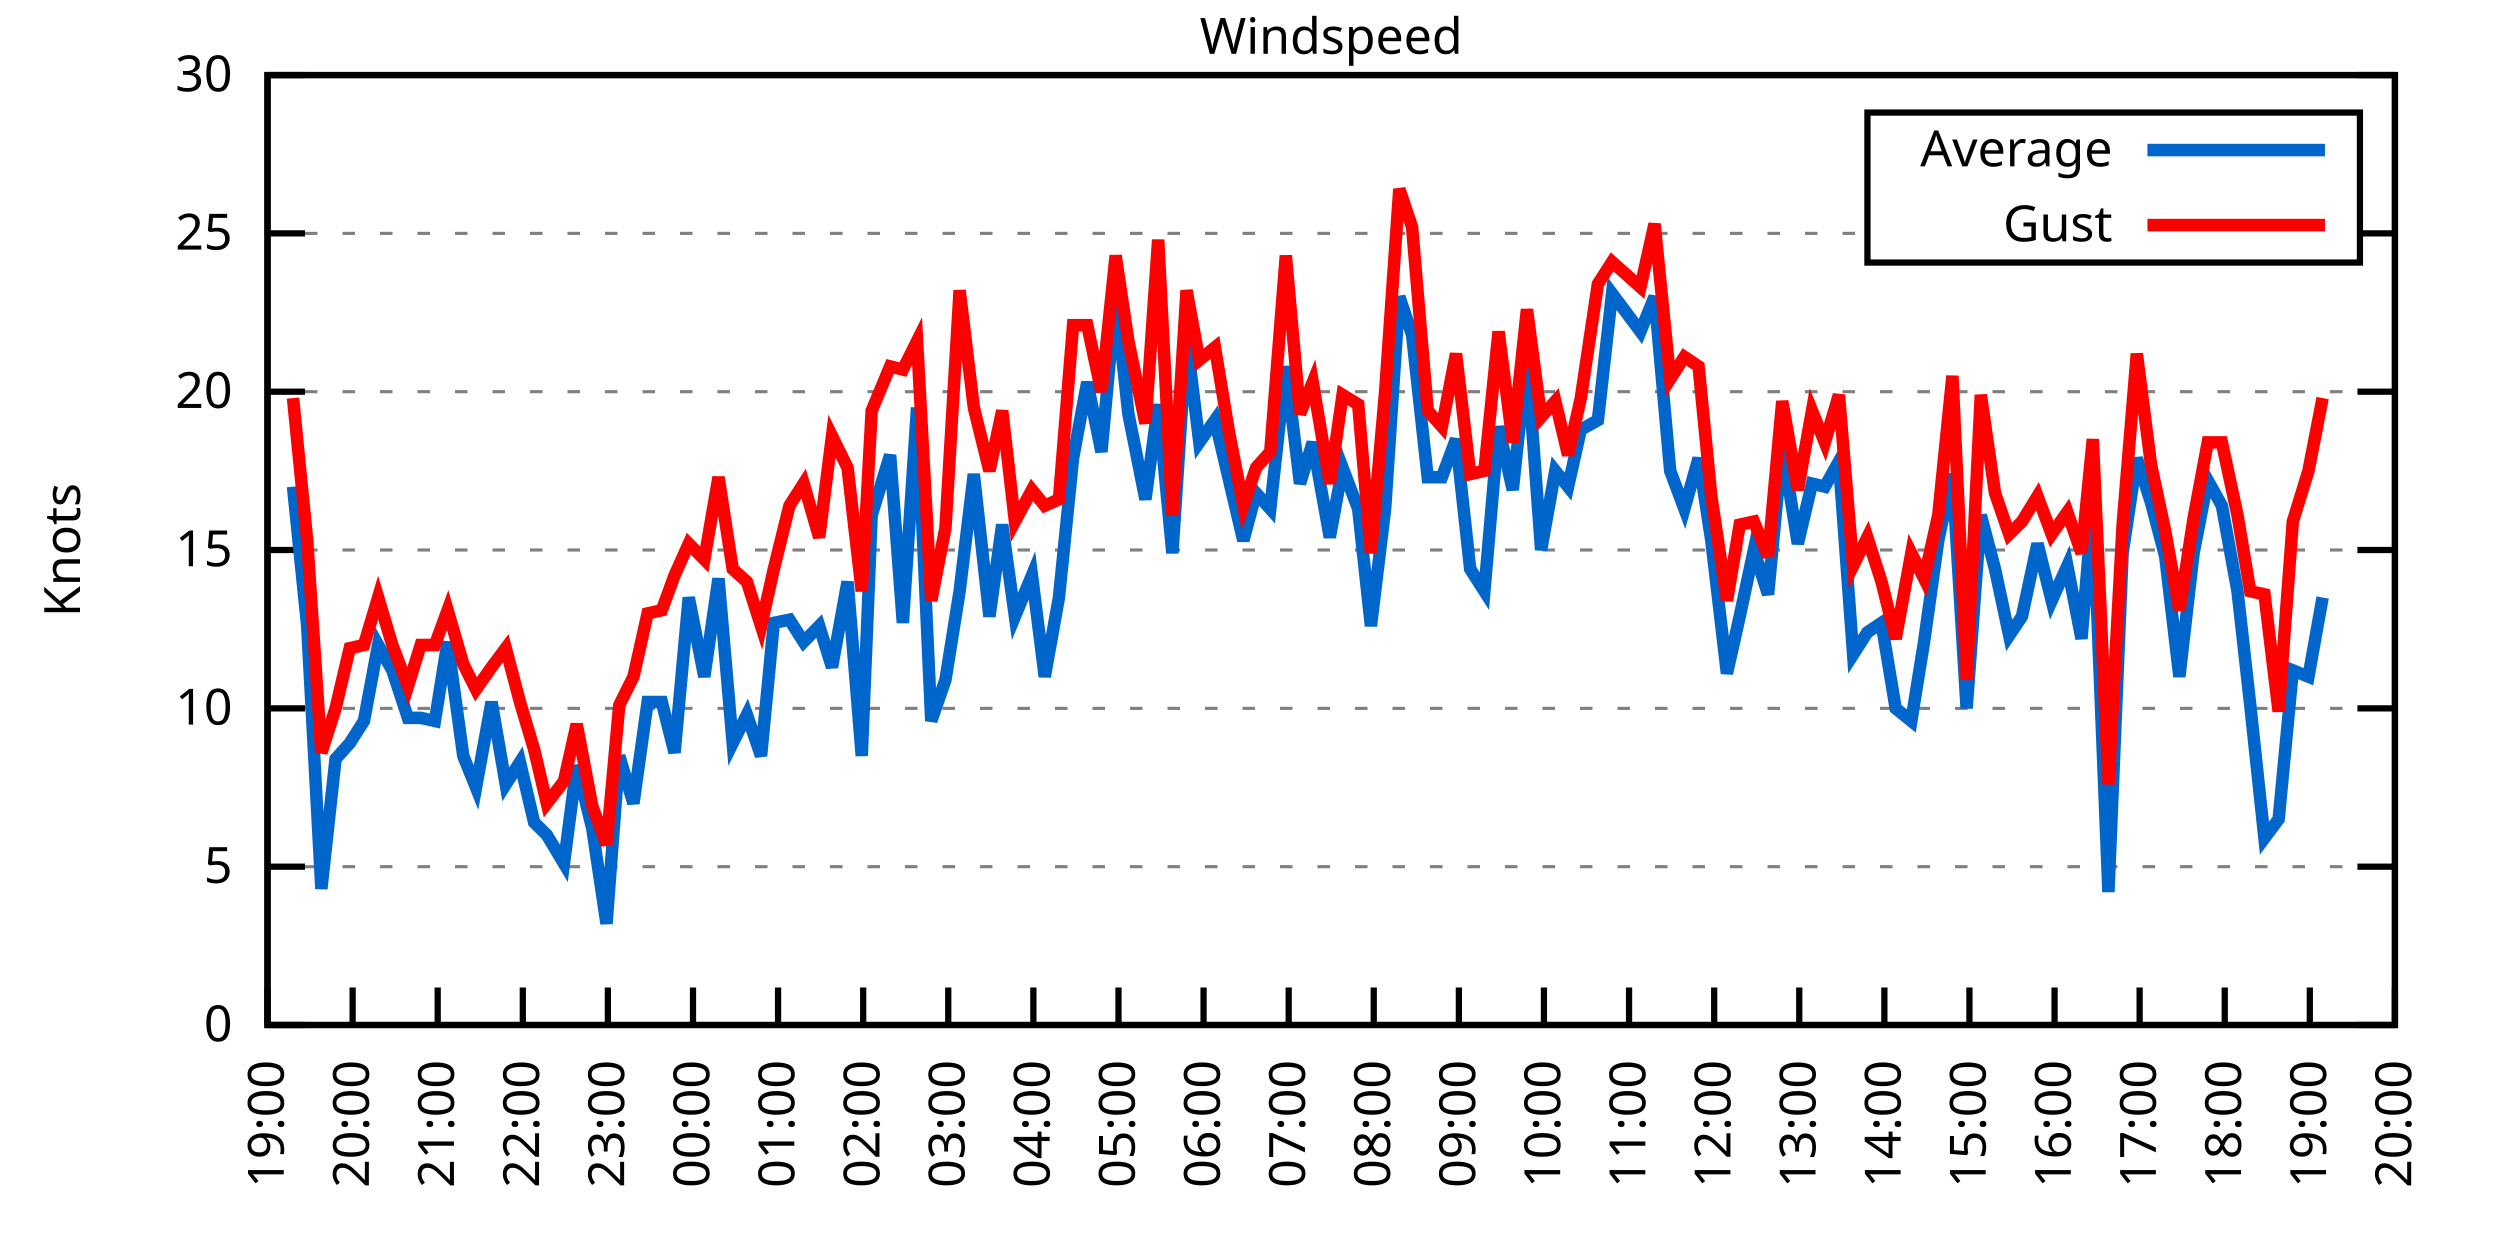
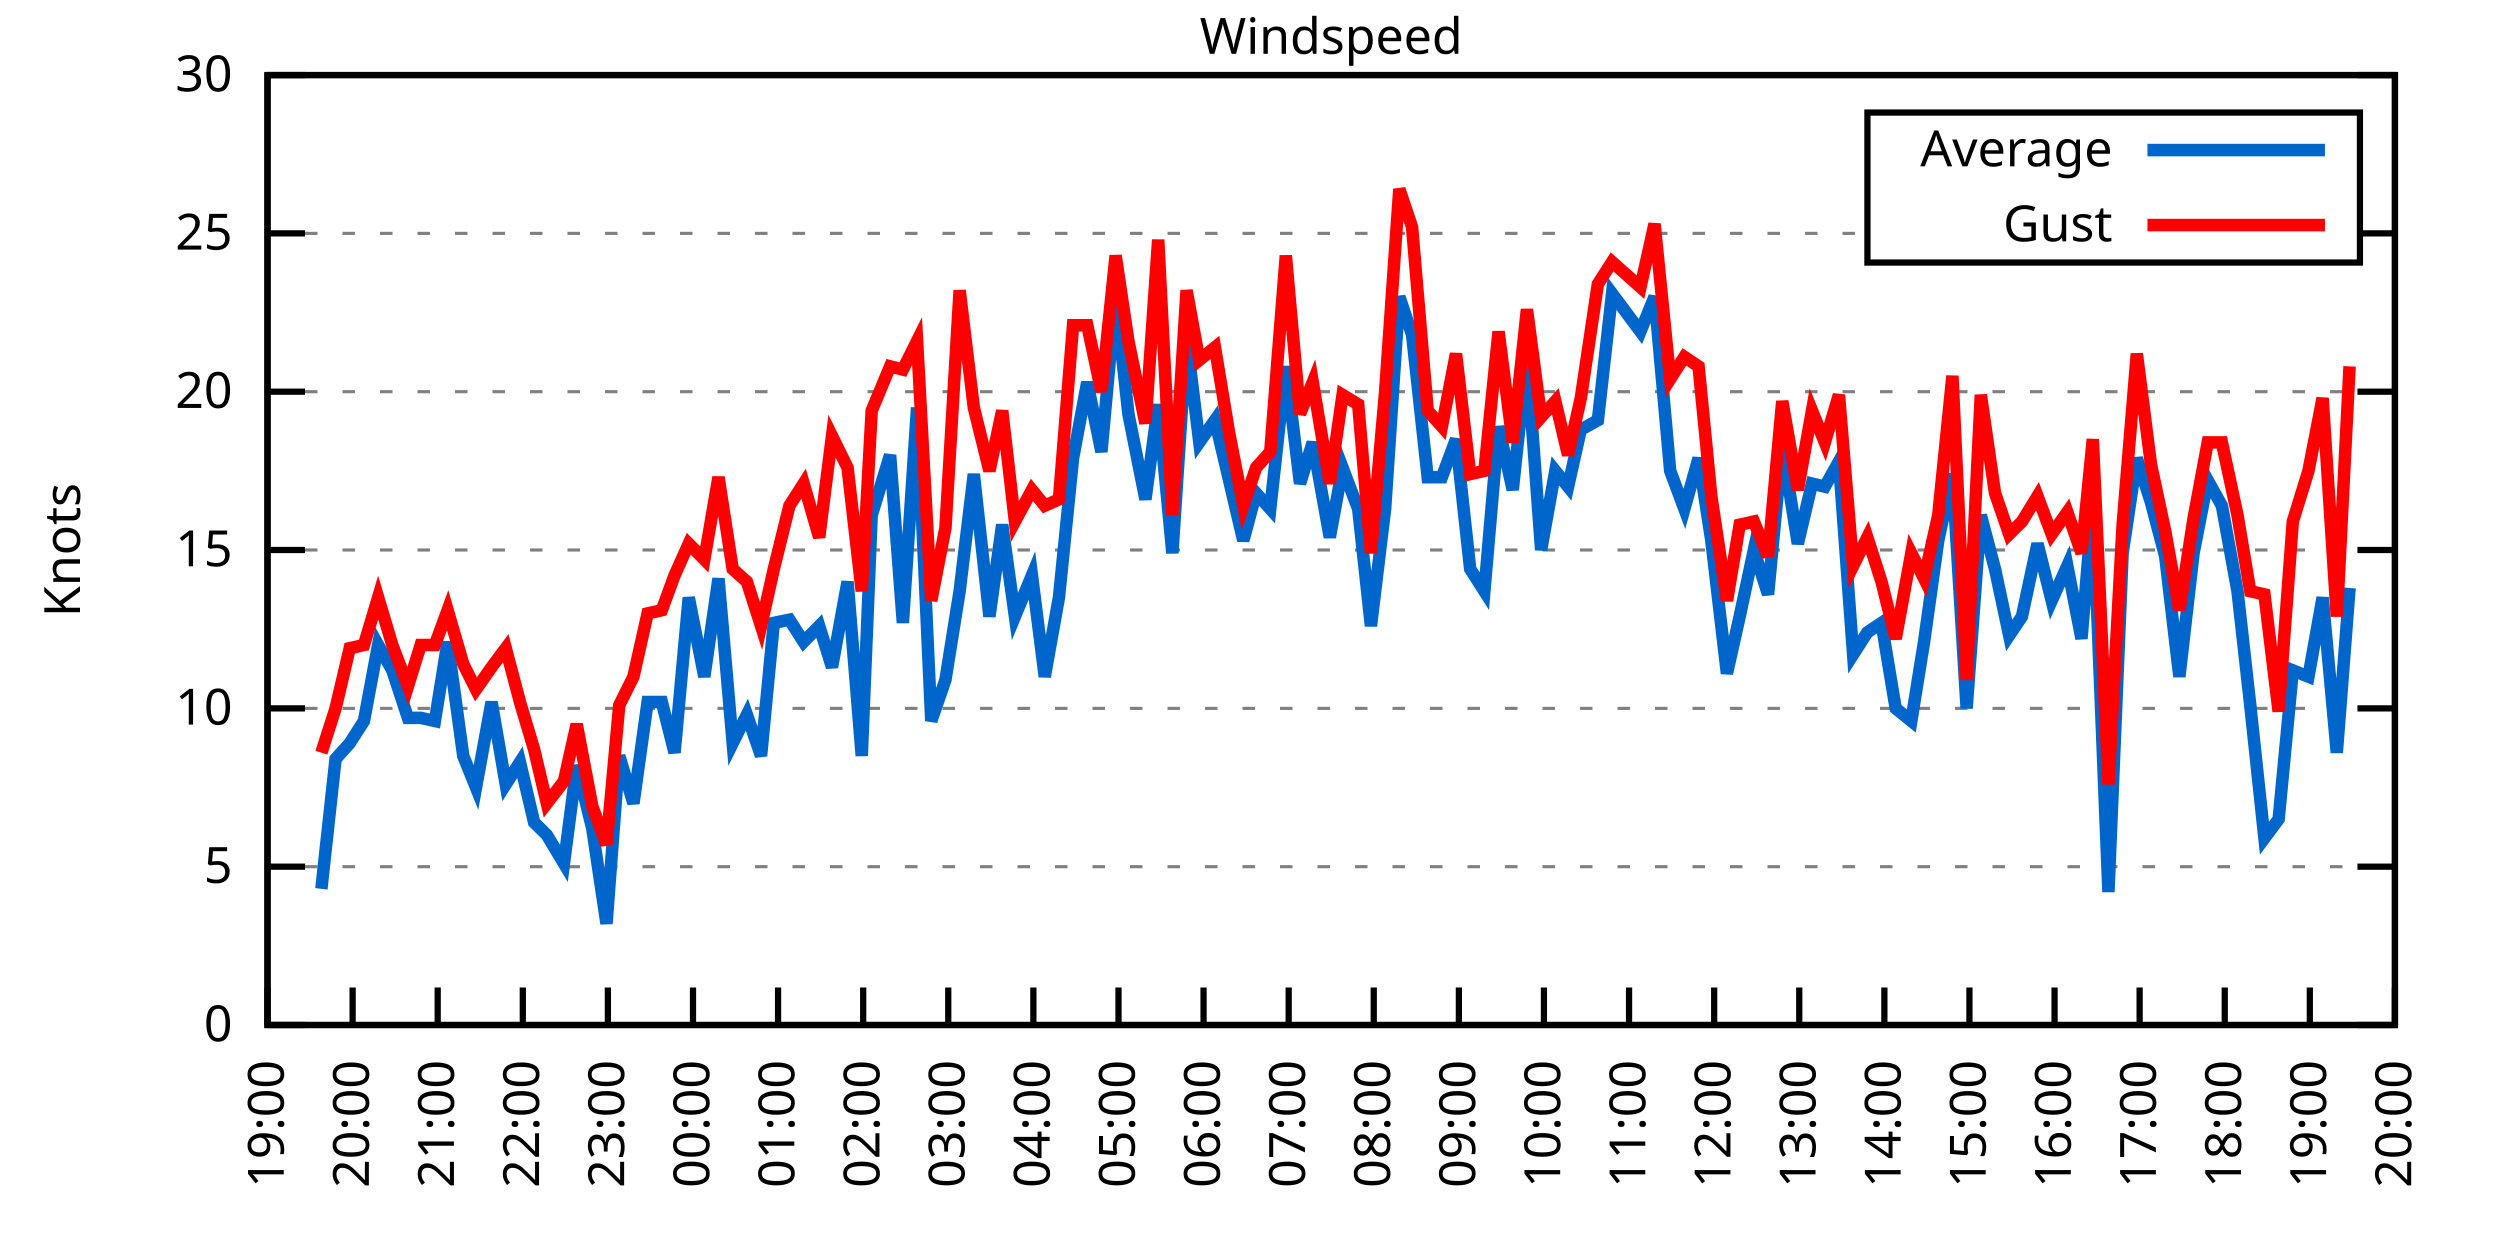
<svg xmlns="http://www.w3.org/2000/svg" xmlns:xlink="http://www.w3.org/1999/xlink" width="400" height="200" viewBox="0 0 400 200">
  <g id="gnuplot_canvas">
    <rect x="0" y="0" width="400" height="200" fill="none" />
    <defs>
      <circle id="gpDot" r="0.5" stroke-width="0.5" stroke="currentColor" />
      <path id="gpPt0" stroke-width="0.333" stroke="currentColor" d="M-1,0 h2 M0,-1 v2" />
      <path id="gpPt1" stroke-width="0.333" stroke="currentColor" d="M-1,-1 L1,1 M1,-1 L-1,1" />
      <path id="gpPt2" stroke-width="0.333" stroke="currentColor" d="M-1,0 L1,0 M0,-1 L0,1 M-1,-1 L1,1 M-1,1 L1,-1" />
      <rect id="gpPt3" stroke-width="0.333" stroke="currentColor" x="-1" y="-1" width="2" height="2" />
      <rect id="gpPt4" stroke-width="0.333" stroke="currentColor" fill="currentColor" x="-1" y="-1" width="2" height="2" />
      <circle id="gpPt5" stroke-width="0.333" stroke="currentColor" cx="0" cy="0" r="1" />
      <use xlink:href="#gpPt5" id="gpPt6" fill="currentColor" stroke="none" />
      <path id="gpPt7" stroke-width="0.333" stroke="currentColor" d="M0,-1.33 L-1.33,0.67 L1.33,0.67 z" />
      <use xlink:href="#gpPt7" id="gpPt8" fill="currentColor" stroke="none" />
      <use xlink:href="#gpPt7" id="gpPt9" stroke="currentColor" transform="rotate(180)" />
      <use xlink:href="#gpPt9" id="gpPt10" fill="currentColor" stroke="none" />
      <use xlink:href="#gpPt3" id="gpPt11" stroke="currentColor" transform="rotate(45)" />
      <use xlink:href="#gpPt11" id="gpPt12" fill="currentColor" stroke="none" />
      <path id="gpPt13" stroke-width="0.333" stroke="currentColor" d="M0,1.330 L1.265,0.411 L0.782,-1.067 L-0.782,-1.076 L-1.265,0.411 z" />
      <use xlink:href="#gpPt13" id="gpPt14" fill="currentColor" stroke="none" />
      <filter id="textbox" filterUnits="objectBoundingBox" x="0" y="0" height="1" width="1">
        <feFlood flood-color="white" flood-opacity="1" result="bgnd" />
        <feComposite in="SourceGraphic" in2="bgnd" operator="atop" />
      </filter>
      <filter id="greybox" filterUnits="objectBoundingBox" x="0" y="0" height="1" width="1">
        <feFlood flood-color="lightgrey" flood-opacity="1" result="grey" />
        <feComposite in="SourceGraphic" in2="grey" operator="atop" />
      </filter>
    </defs>
    <g fill="none" color="white" stroke="currentColor" stroke-width="1.00" stroke-linecap="butt" stroke-linejoin="miter">
</g>
    <g fill="none" color="black" stroke="currentColor" stroke-width="1.00" stroke-linecap="butt" stroke-linejoin="miter">
      <g stroke="none" shape-rendering="crispEdges">
        <polygon fill="rgb(255, 255, 255)" points="42.80,164.00 383.18,164.00 383.18,12.02 42.80,12.02 " />
      </g>
    </g>
    <g fill="none" color="black" stroke="currentColor" stroke-width="1.00" stroke-linecap="butt" stroke-linejoin="miter">
</g>
    <g fill="none" color="black" stroke="black" stroke-width="0.50" stroke-linecap="butt" stroke-linejoin="miter">
</g>
    <g fill="none" color="gray" stroke="currentColor" stroke-width="0.50" stroke-linecap="butt" stroke-linejoin="miter">
      <path stroke="gray" stroke-dasharray="2,4" class="gridline" d="M42.80,164.00 L383.19,164.00  " />
    </g>
    <g fill="none" color="gray" stroke="gray" stroke-width="1.00" stroke-linecap="butt" stroke-linejoin="miter">
</g>
    <g fill="none" color="black" stroke="currentColor" stroke-width="1.00" stroke-linecap="butt" stroke-linejoin="miter">
      <path stroke="black" d="M42.80,164.00 L48.80,164.00 M383.19,164.00 L377.19,164.00  " />
      <g transform="translate(37.20,166.60)" stroke="none" fill="black" font-family="Sans" font-size="8.00" text-anchor="end">
        <text>
          <tspan font-family="Sans"> 0</tspan>
        </text>
      </g>
    </g>
    <g fill="none" color="black" stroke="currentColor" stroke-width="1.00" stroke-linecap="butt" stroke-linejoin="miter">
</g>
    <g fill="none" color="black" stroke="black" stroke-width="0.50" stroke-linecap="butt" stroke-linejoin="miter">
</g>
    <g fill="none" color="gray" stroke="currentColor" stroke-width="0.50" stroke-linecap="butt" stroke-linejoin="miter">
      <path stroke="gray" stroke-dasharray="2,4" class="gridline" d="M42.80,138.67 L383.19,138.67  " />
    </g>
    <g fill="none" color="gray" stroke="gray" stroke-width="1.00" stroke-linecap="butt" stroke-linejoin="miter">
</g>
    <g fill="none" color="black" stroke="currentColor" stroke-width="1.00" stroke-linecap="butt" stroke-linejoin="miter">
      <path stroke="black" d="M42.80,138.67 L48.80,138.67 M383.19,138.67 L377.19,138.67  " />
      <g transform="translate(37.20,141.27)" stroke="none" fill="black" font-family="Sans" font-size="8.00" text-anchor="end">
        <text>
          <tspan font-family="Sans"> 5</tspan>
        </text>
      </g>
    </g>
    <g fill="none" color="black" stroke="currentColor" stroke-width="1.00" stroke-linecap="butt" stroke-linejoin="miter">
</g>
    <g fill="none" color="black" stroke="black" stroke-width="0.50" stroke-linecap="butt" stroke-linejoin="miter">
</g>
    <g fill="none" color="gray" stroke="currentColor" stroke-width="0.50" stroke-linecap="butt" stroke-linejoin="miter">
      <path stroke="gray" stroke-dasharray="2,4" class="gridline" d="M42.80,113.34 L383.19,113.34  " />
    </g>
    <g fill="none" color="gray" stroke="gray" stroke-width="1.00" stroke-linecap="butt" stroke-linejoin="miter">
</g>
    <g fill="none" color="black" stroke="currentColor" stroke-width="1.00" stroke-linecap="butt" stroke-linejoin="miter">
      <path stroke="black" d="M42.80,113.34 L48.80,113.34 M383.19,113.34 L377.19,113.34  " />
      <g transform="translate(37.20,115.94)" stroke="none" fill="black" font-family="Sans" font-size="8.00" text-anchor="end">
        <text>
          <tspan font-family="Sans"> 10</tspan>
        </text>
      </g>
    </g>
    <g fill="none" color="black" stroke="currentColor" stroke-width="1.00" stroke-linecap="butt" stroke-linejoin="miter">
</g>
    <g fill="none" color="black" stroke="black" stroke-width="0.50" stroke-linecap="butt" stroke-linejoin="miter">
</g>
    <g fill="none" color="gray" stroke="currentColor" stroke-width="0.50" stroke-linecap="butt" stroke-linejoin="miter">
      <path stroke="gray" stroke-dasharray="2,4" class="gridline" d="M42.80,88.00 L383.19,88.00  " />
    </g>
    <g fill="none" color="gray" stroke="gray" stroke-width="1.00" stroke-linecap="butt" stroke-linejoin="miter">
</g>
    <g fill="none" color="black" stroke="currentColor" stroke-width="1.00" stroke-linecap="butt" stroke-linejoin="miter">
      <path stroke="black" d="M42.80,88.00 L48.80,88.00 M383.19,88.00 L377.19,88.00  " />
      <g transform="translate(37.20,90.60)" stroke="none" fill="black" font-family="Sans" font-size="8.00" text-anchor="end">
        <text>
          <tspan font-family="Sans"> 15</tspan>
        </text>
      </g>
    </g>
    <g fill="none" color="black" stroke="currentColor" stroke-width="1.00" stroke-linecap="butt" stroke-linejoin="miter">
</g>
    <g fill="none" color="black" stroke="black" stroke-width="0.50" stroke-linecap="butt" stroke-linejoin="miter">
</g>
    <g fill="none" color="gray" stroke="currentColor" stroke-width="0.50" stroke-linecap="butt" stroke-linejoin="miter">
      <path stroke="gray" stroke-dasharray="2,4" class="gridline" d="M42.80,62.67 L383.19,62.67  " />
    </g>
    <g fill="none" color="gray" stroke="gray" stroke-width="1.00" stroke-linecap="butt" stroke-linejoin="miter">
</g>
    <g fill="none" color="black" stroke="currentColor" stroke-width="1.00" stroke-linecap="butt" stroke-linejoin="miter">
      <path stroke="black" d="M42.80,62.67 L48.80,62.67 M383.19,62.67 L377.19,62.67  " />
      <g transform="translate(37.20,65.27)" stroke="none" fill="black" font-family="Sans" font-size="8.00" text-anchor="end">
        <text>
          <tspan font-family="Sans"> 20</tspan>
        </text>
      </g>
    </g>
    <g fill="none" color="black" stroke="currentColor" stroke-width="1.00" stroke-linecap="butt" stroke-linejoin="miter">
</g>
    <g fill="none" color="black" stroke="black" stroke-width="0.50" stroke-linecap="butt" stroke-linejoin="miter">
</g>
    <g fill="none" color="gray" stroke="currentColor" stroke-width="0.50" stroke-linecap="butt" stroke-linejoin="miter">
      <path stroke="gray" stroke-dasharray="2,4" class="gridline" d="M42.80,37.34 L298.79,37.34 M377.59,37.34 L383.19,37.34  " />
    </g>
    <g fill="none" color="gray" stroke="gray" stroke-width="1.00" stroke-linecap="butt" stroke-linejoin="miter">
</g>
    <g fill="none" color="black" stroke="currentColor" stroke-width="1.00" stroke-linecap="butt" stroke-linejoin="miter">
      <path stroke="black" d="M42.80,37.34 L48.80,37.34 M383.19,37.34 L377.19,37.34  " />
      <g transform="translate(37.20,39.94)" stroke="none" fill="black" font-family="Sans" font-size="8.00" text-anchor="end">
        <text>
          <tspan font-family="Sans"> 25</tspan>
        </text>
      </g>
    </g>
    <g fill="none" color="black" stroke="currentColor" stroke-width="1.00" stroke-linecap="butt" stroke-linejoin="miter">
</g>
    <g fill="none" color="black" stroke="black" stroke-width="0.50" stroke-linecap="butt" stroke-linejoin="miter">
</g>
    <g fill="none" color="gray" stroke="currentColor" stroke-width="0.50" stroke-linecap="butt" stroke-linejoin="miter">
      <path stroke="gray" stroke-dasharray="2,4" class="gridline" d="M42.80,12.01 L383.19,12.01  " />
    </g>
    <g fill="none" color="gray" stroke="gray" stroke-width="1.00" stroke-linecap="butt" stroke-linejoin="miter">
</g>
    <g fill="none" color="black" stroke="currentColor" stroke-width="1.00" stroke-linecap="butt" stroke-linejoin="miter">
      <path stroke="black" d="M42.80,12.01 L48.80,12.01 M383.19,12.01 L377.19,12.01  " />
      <g transform="translate(37.20,14.61)" stroke="none" fill="black" font-family="Sans" font-size="8.00" text-anchor="end">
        <text>
          <tspan font-family="Sans"> 30</tspan>
        </text>
      </g>
    </g>
    <g fill="none" color="black" stroke="currentColor" stroke-width="1.00" stroke-linecap="butt" stroke-linejoin="miter">
      <path stroke="black" d="M42.80,164.00 L42.80,158.00  " />
      <g transform="translate(45.40,169.60) rotate(270.00)" stroke="none" fill="black" font-family="Sans" font-size="8.00" text-anchor="end">
        <text>
          <tspan font-family="Sans">19:00</tspan>
        </text>
      </g>
    </g>
    <g fill="none" color="black" stroke="currentColor" stroke-width="1.00" stroke-linecap="butt" stroke-linejoin="miter">
      <path stroke="black" d="M56.42,164.00 L56.42,158.00  " />
      <g transform="translate(59.02,169.60) rotate(270.00)" stroke="none" fill="black" font-family="Sans" font-size="8.00" text-anchor="end">
        <text>
          <tspan font-family="Sans">20:00</tspan>
        </text>
      </g>
    </g>
    <g fill="none" color="black" stroke="currentColor" stroke-width="1.00" stroke-linecap="butt" stroke-linejoin="miter">
      <path stroke="black" d="M70.03,164.00 L70.03,158.00  " />
      <g transform="translate(72.63,169.60) rotate(270.00)" stroke="none" fill="black" font-family="Sans" font-size="8.00" text-anchor="end">
        <text>
          <tspan font-family="Sans">21:00</tspan>
        </text>
      </g>
    </g>
    <g fill="none" color="black" stroke="currentColor" stroke-width="1.00" stroke-linecap="butt" stroke-linejoin="miter">
      <path stroke="black" d="M83.65,164.00 L83.65,158.00  " />
      <g transform="translate(86.25,169.60) rotate(270.00)" stroke="none" fill="black" font-family="Sans" font-size="8.00" text-anchor="end">
        <text>
          <tspan font-family="Sans">22:00</tspan>
        </text>
      </g>
    </g>
    <g fill="none" color="black" stroke="currentColor" stroke-width="1.00" stroke-linecap="butt" stroke-linejoin="miter">
      <path stroke="black" d="M97.26,164.00 L97.26,158.00  " />
      <g transform="translate(99.86,169.60) rotate(270.00)" stroke="none" fill="black" font-family="Sans" font-size="8.00" text-anchor="end">
        <text>
          <tspan font-family="Sans">23:00</tspan>
        </text>
      </g>
    </g>
    <g fill="none" color="black" stroke="currentColor" stroke-width="1.00" stroke-linecap="butt" stroke-linejoin="miter">
      <path stroke="black" d="M110.88,164.00 L110.88,158.00  " />
      <g transform="translate(113.48,169.60) rotate(270.00)" stroke="none" fill="black" font-family="Sans" font-size="8.00" text-anchor="end">
        <text>
          <tspan font-family="Sans">00:00</tspan>
        </text>
      </g>
    </g>
    <g fill="none" color="black" stroke="currentColor" stroke-width="1.00" stroke-linecap="butt" stroke-linejoin="miter">
      <path stroke="black" d="M124.49,164.00 L124.49,158.00  " />
      <g transform="translate(127.09,169.60) rotate(270.00)" stroke="none" fill="black" font-family="Sans" font-size="8.00" text-anchor="end">
        <text>
          <tspan font-family="Sans">01:00</tspan>
        </text>
      </g>
    </g>
    <g fill="none" color="black" stroke="currentColor" stroke-width="1.00" stroke-linecap="butt" stroke-linejoin="miter">
      <path stroke="black" d="M138.11,164.00 L138.11,158.00  " />
      <g transform="translate(140.71,169.60) rotate(270.00)" stroke="none" fill="black" font-family="Sans" font-size="8.00" text-anchor="end">
        <text>
          <tspan font-family="Sans">02:00</tspan>
        </text>
      </g>
    </g>
    <g fill="none" color="black" stroke="currentColor" stroke-width="1.00" stroke-linecap="butt" stroke-linejoin="miter">
      <path stroke="black" d="M151.72,164.00 L151.72,158.00  " />
      <g transform="translate(154.32,169.60) rotate(270.00)" stroke="none" fill="black" font-family="Sans" font-size="8.00" text-anchor="end">
        <text>
          <tspan font-family="Sans">03:00</tspan>
        </text>
      </g>
    </g>
    <g fill="none" color="black" stroke="currentColor" stroke-width="1.00" stroke-linecap="butt" stroke-linejoin="miter">
      <path stroke="black" d="M165.34,164.00 L165.34,158.00  " />
      <g transform="translate(167.94,169.60) rotate(270.00)" stroke="none" fill="black" font-family="Sans" font-size="8.00" text-anchor="end">
        <text>
          <tspan font-family="Sans">04:00</tspan>
        </text>
      </g>
    </g>
    <g fill="none" color="black" stroke="currentColor" stroke-width="1.00" stroke-linecap="butt" stroke-linejoin="miter">
      <path stroke="black" d="M178.96,164.00 L178.96,158.00  " />
      <g transform="translate(181.56,169.60) rotate(270.00)" stroke="none" fill="black" font-family="Sans" font-size="8.00" text-anchor="end">
        <text>
          <tspan font-family="Sans">05:00</tspan>
        </text>
      </g>
    </g>
    <g fill="none" color="black" stroke="currentColor" stroke-width="1.00" stroke-linecap="butt" stroke-linejoin="miter">
      <path stroke="black" d="M192.57,164.00 L192.57,158.00  " />
      <g transform="translate(195.17,169.60) rotate(270.00)" stroke="none" fill="black" font-family="Sans" font-size="8.00" text-anchor="end">
        <text>
          <tspan font-family="Sans">06:00</tspan>
        </text>
      </g>
    </g>
    <g fill="none" color="black" stroke="currentColor" stroke-width="1.00" stroke-linecap="butt" stroke-linejoin="miter">
      <path stroke="black" d="M206.19,164.00 L206.19,158.00  " />
      <g transform="translate(208.79,169.60) rotate(270.00)" stroke="none" fill="black" font-family="Sans" font-size="8.00" text-anchor="end">
        <text>
          <tspan font-family="Sans">07:00</tspan>
        </text>
      </g>
    </g>
    <g fill="none" color="black" stroke="currentColor" stroke-width="1.00" stroke-linecap="butt" stroke-linejoin="miter">
      <path stroke="black" d="M219.80,164.00 L219.80,158.00  " />
      <g transform="translate(222.40,169.60) rotate(270.00)" stroke="none" fill="black" font-family="Sans" font-size="8.00" text-anchor="end">
        <text>
          <tspan font-family="Sans">08:00</tspan>
        </text>
      </g>
    </g>
    <g fill="none" color="black" stroke="currentColor" stroke-width="1.00" stroke-linecap="butt" stroke-linejoin="miter">
      <path stroke="black" d="M233.42,164.00 L233.42,158.00  " />
      <g transform="translate(236.02,169.60) rotate(270.00)" stroke="none" fill="black" font-family="Sans" font-size="8.00" text-anchor="end">
        <text>
          <tspan font-family="Sans">09:00</tspan>
        </text>
      </g>
    </g>
    <g fill="none" color="black" stroke="currentColor" stroke-width="1.00" stroke-linecap="butt" stroke-linejoin="miter">
      <path stroke="black" d="M247.03,164.00 L247.03,158.00  " />
      <g transform="translate(249.63,169.60) rotate(270.00)" stroke="none" fill="black" font-family="Sans" font-size="8.00" text-anchor="end">
        <text>
          <tspan font-family="Sans">10:00</tspan>
        </text>
      </g>
    </g>
    <g fill="none" color="black" stroke="currentColor" stroke-width="1.00" stroke-linecap="butt" stroke-linejoin="miter">
      <path stroke="black" d="M260.65,164.00 L260.65,158.00  " />
      <g transform="translate(263.25,169.60) rotate(270.00)" stroke="none" fill="black" font-family="Sans" font-size="8.00" text-anchor="end">
        <text>
          <tspan font-family="Sans">11:00</tspan>
        </text>
      </g>
    </g>
    <g fill="none" color="black" stroke="currentColor" stroke-width="1.00" stroke-linecap="butt" stroke-linejoin="miter">
      <path stroke="black" d="M274.27,164.00 L274.27,158.00  " />
      <g transform="translate(276.87,169.60) rotate(270.00)" stroke="none" fill="black" font-family="Sans" font-size="8.00" text-anchor="end">
        <text>
          <tspan font-family="Sans">12:00</tspan>
        </text>
      </g>
    </g>
    <g fill="none" color="black" stroke="currentColor" stroke-width="1.00" stroke-linecap="butt" stroke-linejoin="miter">
      <path stroke="black" d="M287.88,164.00 L287.88,158.00  " />
      <g transform="translate(290.48,169.60) rotate(270.00)" stroke="none" fill="black" font-family="Sans" font-size="8.00" text-anchor="end">
        <text>
          <tspan font-family="Sans">13:00</tspan>
        </text>
      </g>
    </g>
    <g fill="none" color="black" stroke="currentColor" stroke-width="1.00" stroke-linecap="butt" stroke-linejoin="miter">
      <path stroke="black" d="M301.50,164.00 L301.50,158.00  " />
      <g transform="translate(304.10,169.60) rotate(270.00)" stroke="none" fill="black" font-family="Sans" font-size="8.00" text-anchor="end">
        <text>
          <tspan font-family="Sans">14:00</tspan>
        </text>
      </g>
    </g>
    <g fill="none" color="black" stroke="currentColor" stroke-width="1.00" stroke-linecap="butt" stroke-linejoin="miter">
      <path stroke="black" d="M315.11,164.00 L315.11,158.00  " />
      <g transform="translate(317.71,169.60) rotate(270.00)" stroke="none" fill="black" font-family="Sans" font-size="8.00" text-anchor="end">
        <text>
          <tspan font-family="Sans">15:00</tspan>
        </text>
      </g>
    </g>
    <g fill="none" color="black" stroke="currentColor" stroke-width="1.00" stroke-linecap="butt" stroke-linejoin="miter">
      <path stroke="black" d="M328.73,164.00 L328.73,158.00  " />
      <g transform="translate(331.33,169.60) rotate(270.00)" stroke="none" fill="black" font-family="Sans" font-size="8.00" text-anchor="end">
        <text>
          <tspan font-family="Sans">16:00</tspan>
        </text>
      </g>
    </g>
    <g fill="none" color="black" stroke="currentColor" stroke-width="1.00" stroke-linecap="butt" stroke-linejoin="miter">
      <path stroke="black" d="M342.34,164.00 L342.34,158.00  " />
      <g transform="translate(344.94,169.60) rotate(270.00)" stroke="none" fill="black" font-family="Sans" font-size="8.00" text-anchor="end">
        <text>
          <tspan font-family="Sans">17:00</tspan>
        </text>
      </g>
    </g>
    <g fill="none" color="black" stroke="currentColor" stroke-width="1.00" stroke-linecap="butt" stroke-linejoin="miter">
      <path stroke="black" d="M355.96,164.00 L355.96,158.00  " />
      <g transform="translate(358.56,169.60) rotate(270.00)" stroke="none" fill="black" font-family="Sans" font-size="8.00" text-anchor="end">
        <text>
          <tspan font-family="Sans">18:00</tspan>
        </text>
      </g>
    </g>
    <g fill="none" color="black" stroke="currentColor" stroke-width="1.00" stroke-linecap="butt" stroke-linejoin="miter">
      <path stroke="black" d="M369.57,164.00 L369.57,158.00  " />
      <g transform="translate(372.17,169.60) rotate(270.00)" stroke="none" fill="black" font-family="Sans" font-size="8.00" text-anchor="end">
        <text>
          <tspan font-family="Sans">19:00</tspan>
        </text>
      </g>
    </g>
    <g fill="none" color="black" stroke="currentColor" stroke-width="1.00" stroke-linecap="butt" stroke-linejoin="miter">
      <path stroke="black" d="M383.19,164.00 L383.19,158.00  " />
      <g transform="translate(385.79,169.60) rotate(270.00)" stroke="none" fill="black" font-family="Sans" font-size="8.00" text-anchor="end">
        <text>
          <tspan font-family="Sans">20:00</tspan>
        </text>
      </g>
    </g>
    <g fill="none" color="black" stroke="currentColor" stroke-width="1.00" stroke-linecap="butt" stroke-linejoin="miter">
</g>
    <g fill="none" color="black" stroke="currentColor" stroke-width="1.00" stroke-linecap="butt" stroke-linejoin="miter">
      <path stroke="black" d="M42.80,12.01 L42.80,164.00 L383.19,164.00 L383.19,12.01 L42.80,12.01 Z  " />
    </g>
    <g fill="none" color="black" stroke="currentColor" stroke-width="1.00" stroke-linecap="butt" stroke-linejoin="miter">
</g>
    <g fill="none" color="black" stroke="currentColor" stroke-width="1.00" stroke-linecap="butt" stroke-linejoin="miter">
      <path stroke="black" d="M298.79,42.01 L298.79,18.01 L377.59,18.01 L377.59,42.01 L298.79,42.01 Z  " />
    </g>
    <g id="Windspeed_plot_1">
      <g fill="none" color="white" stroke="black" stroke-width="2.00" stroke-linecap="butt" stroke-linejoin="miter">
</g>
      <g fill="none" color="black" stroke="currentColor" stroke-width="2.00" stroke-linecap="butt" stroke-linejoin="miter">
        <g transform="translate(337.99,26.61)" stroke="none" fill="black" font-family="Sans" font-size="8.00" text-anchor="end">
          <text>
            <tspan font-family="Sans">Average</tspan>
          </text>
        </g>
      </g>
      <g fill="none" color="black" stroke="currentColor" stroke-width="2.00" stroke-linecap="butt" stroke-linejoin="miter">
-         <path stroke="rgb(  0, 102, 204)" d="M343.59,24.01 L371.99,24.01 M46.88,77.87 L49.15,100.16 L51.42,142.21 L53.69,121.44 L55.96,118.91 L58.23,115.36   L60.50,103.20 L62.77,107.26 L65.27,114.86 L67.31,114.86 L69.58,115.36 L71.62,102.70 L74.12,120.94 L76.16,126.00   L78.65,112.32 L80.92,125.50 L83.19,121.95 L85.46,131.58 L87.50,133.60 L90.23,138.16 L92.27,122.46 L94.77,132.59   L97.04,147.79 L99.08,120.94 L101.35,128.54 L103.62,112.32 L105.89,112.32 L107.93,120.43 L110.20,95.60 L112.69,108.27   L114.96,92.56 L117.23,118.91 L119.50,114.35 L121.77,120.94 L123.81,99.66 L126.31,99.15 L128.58,102.70 L131.07,100.16   L133.12,106.75 L135.61,93.07 L137.88,120.94 L139.47,82.43 L142.42,72.81 L144.46,99.66 L146.73,65.21 L149.00,115.36   L151.27,108.78 L153.54,94.59 L155.81,75.85 L158.31,98.64 L160.35,83.95 L162.39,98.64 L165.11,92.06 L167.16,108.27   L169.43,95.60 L171.69,73.31 L173.96,61.15 L176.23,72.30 L178.50,47.47 L180.54,66.22 L183.27,79.90 L185.31,64.70   L187.58,88.51 L189.85,54.06 L191.89,70.78 L194.39,67.23 L196.66,76.86 L198.93,86.49 L200.97,78.89 L203.24,81.42   L205.73,58.62 L208.00,77.37 L210.04,70.78 L212.77,85.98 L214.81,74.83 L217.31,81.42 L219.35,100.16 L221.62,81.42   L223.89,47.47 L225.93,53.55 L228.43,76.35 L230.70,76.35 L232.96,70.27 L235.23,91.04 L237.50,94.59 L239.77,68.25   L242.04,78.38 L244.31,57.10 L246.58,88.00 L248.85,75.34 L250.89,77.87 L252.93,68.75 L255.66,67.23 L257.93,46.97   L262.47,53.05 L264.73,47.47 L267.23,75.34 L269.50,81.42 L271.77,73.31 L273.81,86.49 L276.31,107.76 L278.35,98.64   L280.62,88.00 L282.89,95.10 L285.16,71.29 L287.65,86.99 L289.92,77.37 L291.97,77.87 L294.23,73.82 L296.50,104.72   L298.77,101.18 L301.04,99.66 L303.31,113.34 L305.81,115.36 L307.85,102.70 L310.12,86.49 L312.39,75.85 L314.66,113.34   L316.93,82.43 L319.20,91.04 L321.47,101.68 L323.51,98.64 L326.00,86.99 L328.27,96.11 L330.77,90.54 L333.04,102.19   L334.85,80.41 L337.35,142.72 L339.62,88.51 L341.89,73.31 L344.16,80.41 L346.43,89.02 L348.70,108.27 L350.97,88.51   L353.24,76.86 L355.50,80.91 L358.00,94.59 L360.04,112.83 L362.31,134.11 L364.58,131.07 L366.85,107.26 L369.35,108.27   L371.62,95.60  " />
+         <path stroke="rgb(  0, 102, 204)" d="M343.59,24.01 L371.99,24.01 M51.42,142.21 L53.69,121.44 L55.96,118.91 L58.23,115.36 L60.50,103.20 L62.77,107.26   L65.27,114.86 L67.31,114.86 L69.58,115.36 L71.62,102.70 L74.12,120.94 L76.16,126.00 L78.65,112.32 L80.92,125.50   L83.19,121.95 L85.46,131.58 L87.50,133.60 L90.23,138.16 L92.27,122.46 L94.77,132.59 L97.04,147.79 L99.08,120.94   L101.35,128.54 L103.62,112.32 L105.89,112.32 L107.93,120.43 L110.20,95.60 L112.69,108.27 L114.96,92.56 L117.23,118.91   L119.50,114.35 L121.77,120.94 L123.81,99.66 L126.31,99.15 L128.58,102.70 L131.07,100.16 L133.12,106.75 L135.61,93.07   L137.88,120.94 L139.47,82.43 L142.42,72.81 L144.46,99.66 L146.73,65.21 L149.00,115.36 L151.27,108.78 L153.54,94.59   L155.81,75.85 L158.31,98.64 L160.35,83.95 L162.39,98.64 L165.11,92.06 L167.16,108.27 L169.43,95.60 L171.69,73.31   L173.96,61.15 L176.23,72.30 L178.50,47.47 L180.54,66.22 L183.27,79.90 L185.31,64.70 L187.58,88.51 L189.85,54.06   L191.89,70.78 L194.39,67.23 L196.66,76.86 L198.93,86.49 L200.97,78.89 L203.24,81.42 L205.73,58.62 L208.00,77.37   L210.04,70.78 L212.77,85.98 L214.81,74.83 L217.31,81.42 L219.35,100.16 L221.62,81.42 L223.89,47.47 L225.93,53.55   L228.43,76.35 L230.70,76.35 L232.96,70.27 L235.23,91.04 L237.50,94.59 L239.77,68.25 L242.04,78.38 L244.31,57.10   L246.58,88.00 L248.85,75.34 L250.89,77.87 L252.93,68.75 L255.66,67.23 L257.93,46.97 L262.47,53.05 L264.73,47.47   L267.23,75.34 L269.50,81.42 L271.77,73.31 L273.81,86.49 L276.31,107.76 L278.35,98.64 L280.62,88.00 L282.89,95.10   L285.16,71.29 L287.65,86.99 L289.92,77.37 L291.97,77.87 L294.23,73.82 L296.50,104.72 L298.77,101.18 L301.04,99.66   L303.31,113.34 L305.81,115.36 L307.85,102.70 L310.12,86.49 L312.39,75.85 L314.66,113.34 L316.93,82.43 L319.20,91.04   L321.47,101.68 L323.51,98.64 L326.00,86.99 L328.27,96.11 L330.77,90.54 L333.04,102.19 L334.85,80.41 L337.35,142.72   L339.62,88.51 L341.89,73.31 L344.16,80.41 L346.43,89.02 L348.70,108.27 L350.97,88.51 L353.24,76.86 L355.50,80.91   L358.00,94.59 L360.04,112.83 L362.31,134.11 L364.58,131.07 L366.85,107.26 L369.35,108.27 L371.62,95.60 L373.89,120.43   L375.93,94.08  " />
      </g>
    </g>
    <g id="Windspeed_plot_2">
      <g fill="none" color="black" stroke="currentColor" stroke-width="2.00" stroke-linecap="butt" stroke-linejoin="miter">
        <g transform="translate(337.99,38.61)" stroke="none" fill="black" font-family="Sans" font-size="8.00" text-anchor="end">
          <text>
            <tspan font-family="Sans">Gust</tspan>
          </text>
        </g>
      </g>
      <g fill="none" color="black" stroke="currentColor" stroke-width="2.00" stroke-linecap="butt" stroke-linejoin="miter">
-         <path stroke="rgb(255,   0,   0)" d="M343.59,36.01 L371.99,36.01 M46.88,63.69 L49.15,86.49 L51.42,120.43 L53.69,113.34 L55.96,103.71 L58.23,103.20   L60.50,95.60 L62.77,103.20 L65.27,109.79 L67.31,103.20 L69.58,103.20 L71.62,97.63 L74.12,106.24 L76.16,110.30   L78.65,106.75 L80.92,103.71 L83.19,112.32 L85.46,119.92 L87.50,128.54 L90.23,124.99 L92.27,115.87 L94.77,129.04   L97.04,135.12 L99.08,112.83 L101.35,108.27 L103.62,98.14 L105.89,97.63 L107.93,92.06 L110.20,86.99 L112.69,89.52   L114.96,76.35 L117.23,91.04 L119.50,93.07 L121.77,100.16 L123.81,91.04 L126.31,80.91 L128.58,77.37 L131.07,85.98   L133.12,69.77 L135.61,74.83 L137.88,94.59 L139.47,65.71 L142.42,58.62 L144.46,59.13 L146.73,54.57 L149.00,96.11   L151.27,84.46 L153.54,46.46 L155.81,65.21 L158.31,75.34 L160.35,65.71 L162.39,83.45 L165.11,78.38 L167.16,80.91   L169.43,79.90 L171.69,52.03 L173.96,52.03 L176.23,62.67 L178.50,40.89 L180.54,54.57 L183.27,67.74 L185.31,38.35   L187.58,82.43 L189.85,46.46 L191.89,57.61 L194.39,55.58 L196.66,69.26 L198.93,80.91 L200.97,74.83 L203.24,72.30   L205.73,40.89 L208.00,66.22 L210.04,61.15 L212.77,77.37 L214.81,63.18 L217.31,64.70 L219.35,88.51 L221.62,62.67   L223.89,30.25 L225.93,36.33 L228.43,65.71 L230.70,68.25 L232.96,56.59 L235.23,75.85 L237.50,75.34 L239.77,53.05   L242.04,70.78 L244.31,49.50 L246.58,66.73 L248.85,64.19 L250.89,72.81 L252.93,63.69 L255.66,45.45 L257.93,41.90   L262.47,45.95 L264.73,35.82 L267.23,60.65 L269.50,57.10 L271.77,58.62 L273.81,79.39 L276.31,96.11 L278.35,83.95   L280.62,83.45 L282.89,89.02 L285.16,64.19 L287.65,78.38 L289.92,65.71 L291.97,70.78 L294.23,63.18 L296.50,90.54   L298.77,85.98 L301.04,93.07 L303.31,102.19 L305.81,88.51 L307.85,92.56 L310.12,82.43 L312.39,60.14 L314.66,108.78   L316.93,63.18 L319.20,78.89 L321.47,85.47 L323.51,83.45 L326.00,79.39 L328.27,85.47 L330.77,81.93 L333.04,88.51   L334.85,70.27 L337.35,125.50 L339.62,83.95 L341.89,56.59 L344.16,74.33 L346.43,84.97 L348.70,97.63 L350.97,82.94   L353.24,70.78 L355.50,70.78 L358.00,82.43 L360.04,94.59 L362.31,95.10 L364.58,113.84 L366.85,83.45 L369.35,75.34   L371.62,63.69  " />
+         <path stroke="rgb(255,   0,   0)" d="M343.59,36.01 L371.99,36.01 M51.42,120.43 L53.69,113.34 L55.96,103.71 L58.23,103.20 L60.50,95.60 L62.77,103.20   L65.27,109.79 L67.31,103.20 L69.58,103.20 L71.62,97.63 L74.12,106.24 L76.16,110.30 L78.65,106.75 L80.92,103.71   L83.19,112.32 L85.46,119.92 L87.50,128.54 L90.23,124.99 L92.27,115.87 L94.77,129.04 L97.04,135.12 L99.08,112.83   L101.35,108.27 L103.62,98.14 L105.89,97.63 L107.93,92.06 L110.20,86.99 L112.69,89.52 L114.96,76.35 L117.23,91.04   L119.50,93.07 L121.77,100.16 L123.81,91.04 L126.31,80.91 L128.58,77.37 L131.07,85.98 L133.12,69.77 L135.61,74.83   L137.88,94.59 L139.47,65.71 L142.42,58.62 L144.46,59.13 L146.73,54.57 L149.00,96.11 L151.27,84.46 L153.54,46.46   L155.81,65.21 L158.31,75.34 L160.35,65.71 L162.39,83.45 L165.11,78.38 L167.16,80.91 L169.43,79.90 L171.69,52.03   L173.96,52.03 L176.23,62.67 L178.50,40.89 L180.54,54.57 L183.27,67.74 L185.31,38.35 L187.58,82.43 L189.85,46.46   L191.89,57.61 L194.39,55.58 L196.66,69.26 L198.93,80.91 L200.97,74.83 L203.24,72.30 L205.73,40.89 L208.00,66.22   L210.04,61.15 L212.77,77.37 L214.81,63.18 L217.31,64.70 L219.35,88.51 L221.62,62.67 L223.89,30.25 L225.93,36.33   L228.43,65.71 L230.70,68.25 L232.96,56.59 L235.23,75.85 L237.50,75.34 L239.77,53.05 L242.04,70.78 L244.31,49.50   L246.58,66.73 L248.85,64.19 L250.89,72.81 L252.93,63.69 L255.66,45.45 L257.93,41.90 L262.47,45.95 L264.73,35.82   L267.23,60.65 L269.50,57.10 L271.77,58.62 L273.81,79.39 L276.31,96.11 L278.35,83.95 L280.62,83.45 L282.89,89.02   L285.16,64.19 L287.65,78.38 L289.92,65.71 L291.97,70.78 L294.23,63.18 L296.50,90.54 L298.77,85.98 L301.04,93.07   L303.31,102.19 L305.81,88.51 L307.85,92.56 L310.12,82.43 L312.39,60.14 L314.66,108.78 L316.93,63.18 L319.20,78.89   L321.47,85.47 L323.51,83.45 L326.00,79.39 L328.27,85.47 L330.77,81.93 L333.04,88.51 L334.85,70.27 L337.35,125.50   L339.62,83.95 L341.89,56.59 L344.16,74.33 L346.43,84.97 L348.70,97.63 L350.97,82.94 L353.24,70.78 L355.50,70.78   L358.00,82.43 L360.04,94.59 L362.31,95.10 L364.58,113.84 L366.85,83.45 L369.35,75.34 L371.62,63.69 L373.89,98.64   L375.93,58.62  " />
      </g>
    </g>
    <g fill="none" color="black" stroke="currentColor" stroke-width="2.00" stroke-linecap="butt" stroke-linejoin="miter">
</g>
    <g fill="none" color="black" stroke="black" stroke-width="1.00" stroke-linecap="butt" stroke-linejoin="miter">
</g>
    <g fill="none" color="black" stroke="currentColor" stroke-width="1.00" stroke-linecap="butt" stroke-linejoin="miter">
      <path stroke="black" d="M42.80,12.01 L42.80,164.00 L383.19,164.00 L383.19,12.01 L42.80,12.01 Z  " />
      <g transform="translate(12.80,88.01) rotate(270.00)" stroke="none" fill="black" font-family="Sans" font-size="8.00" text-anchor="middle">
        <text>
          <tspan font-family="Sans">Knots</tspan>
        </text>
      </g>
    </g>
    <g fill="none" color="black" stroke="currentColor" stroke-width="1.00" stroke-linecap="butt" stroke-linejoin="miter">
</g>
    <g fill="none" color="black" stroke="currentColor" stroke-width="1.00" stroke-linecap="butt" stroke-linejoin="miter">
      <g transform="translate(212.99,8.61)" stroke="none" fill="black" font-family="Sans" font-size="8.00" text-anchor="middle">
        <text>
          <tspan font-family="Sans">Windspeed</tspan>
        </text>
      </g>
    </g>
    <g fill="none" color="black" stroke="currentColor" stroke-width="1.00" stroke-linecap="butt" stroke-linejoin="miter">
</g>
  </g>
</svg>
